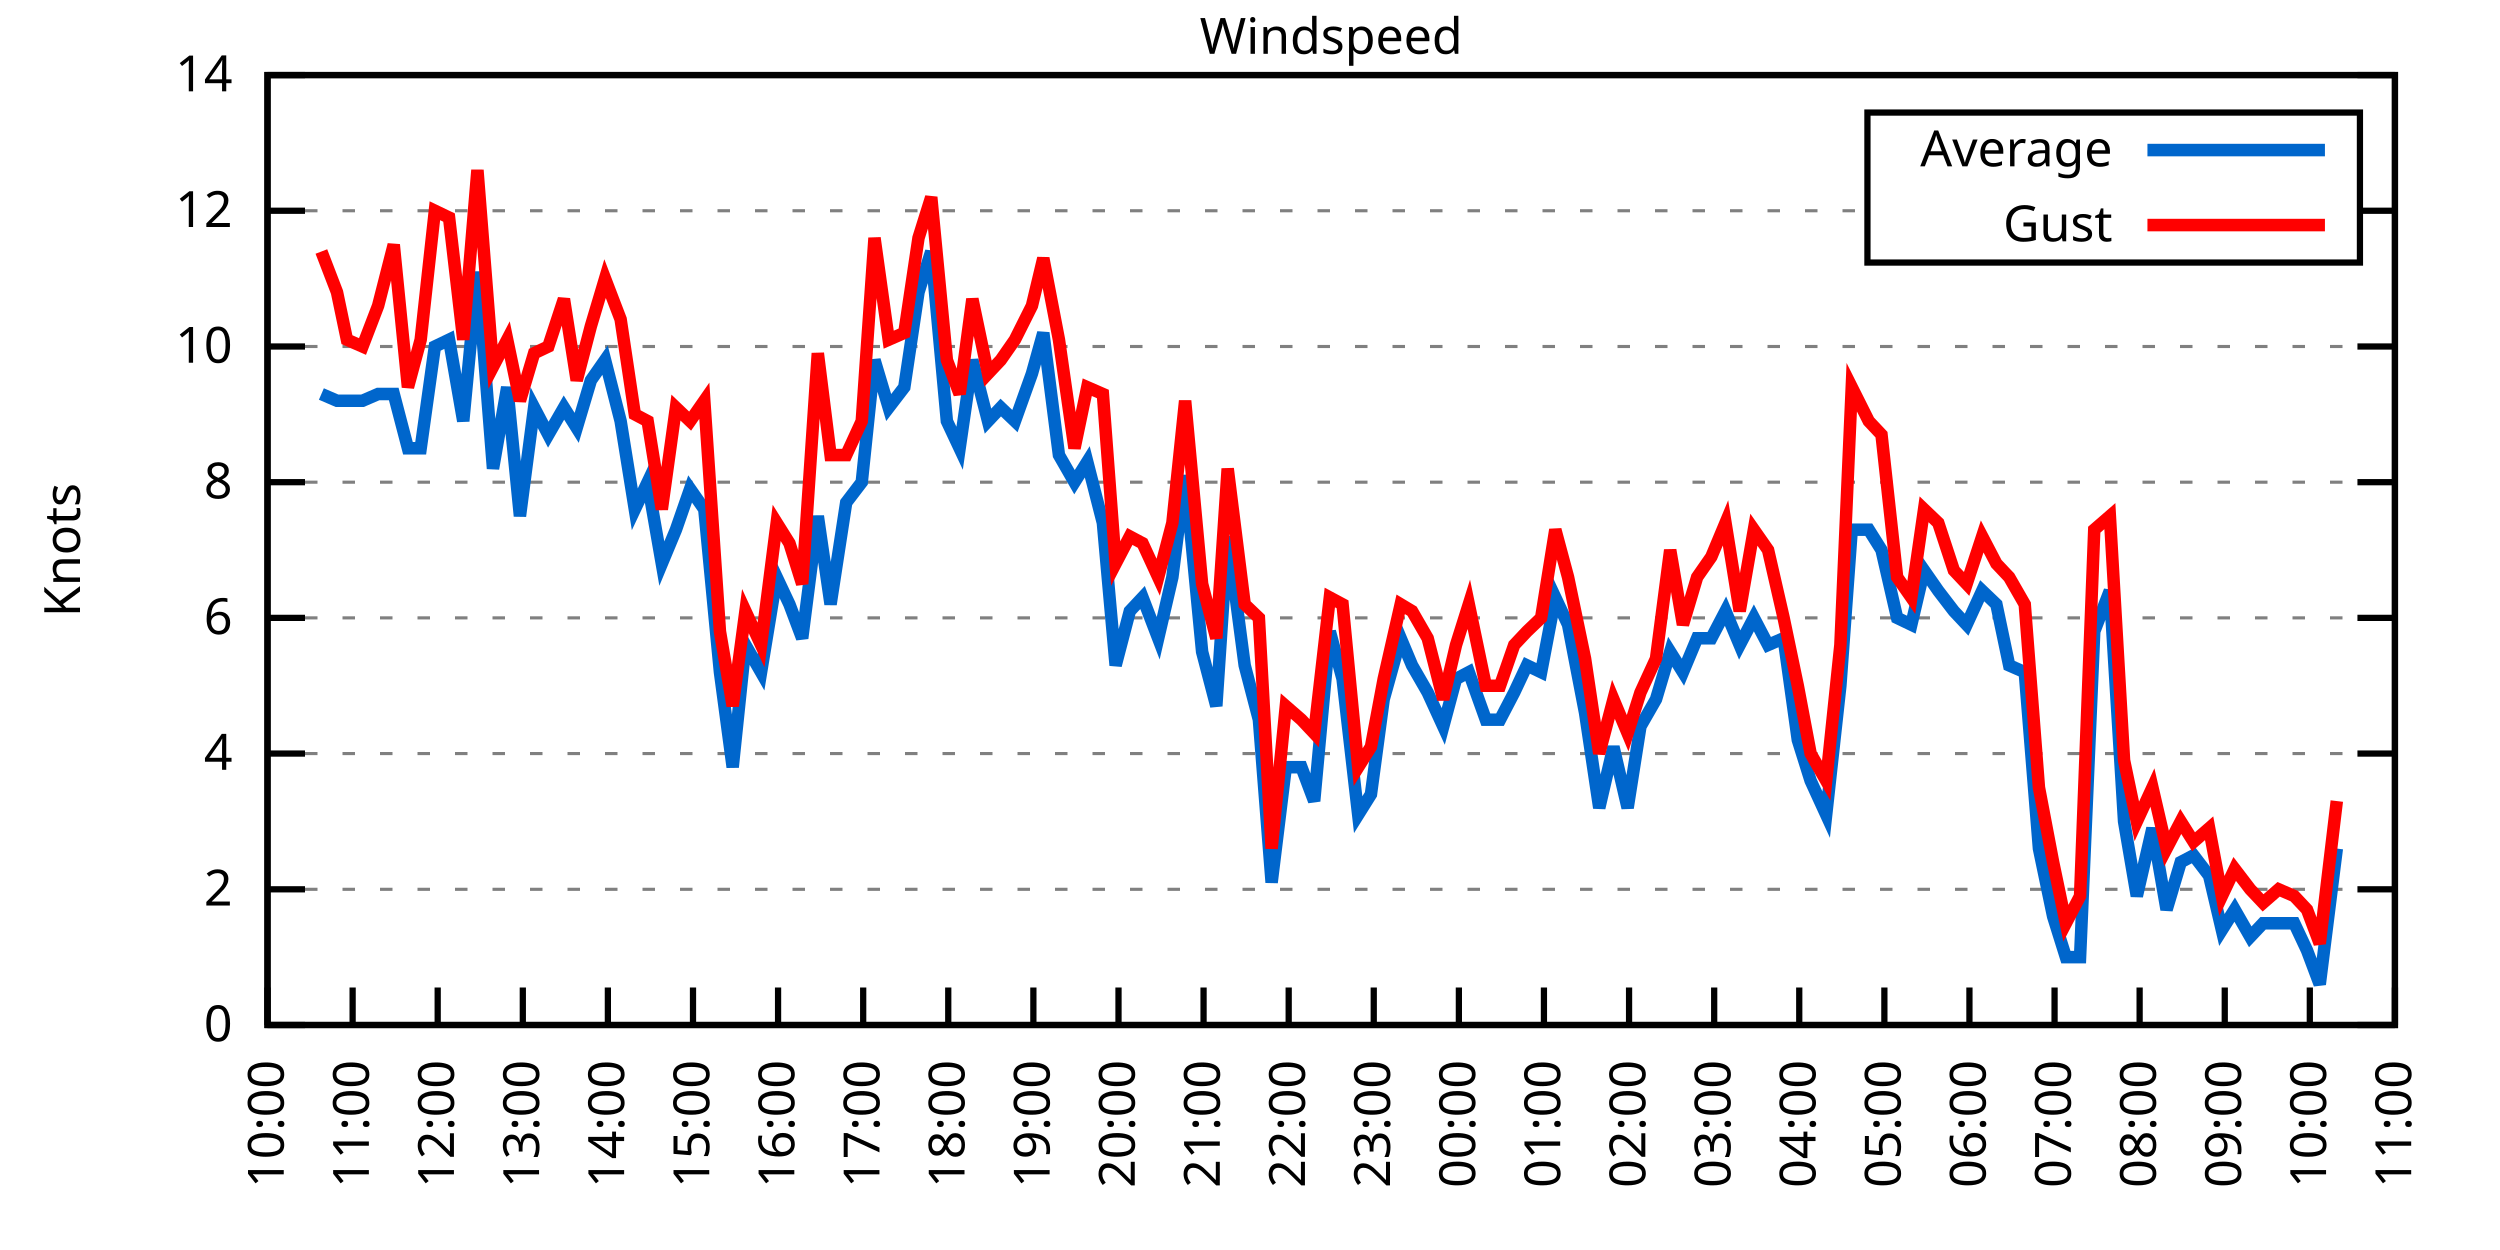
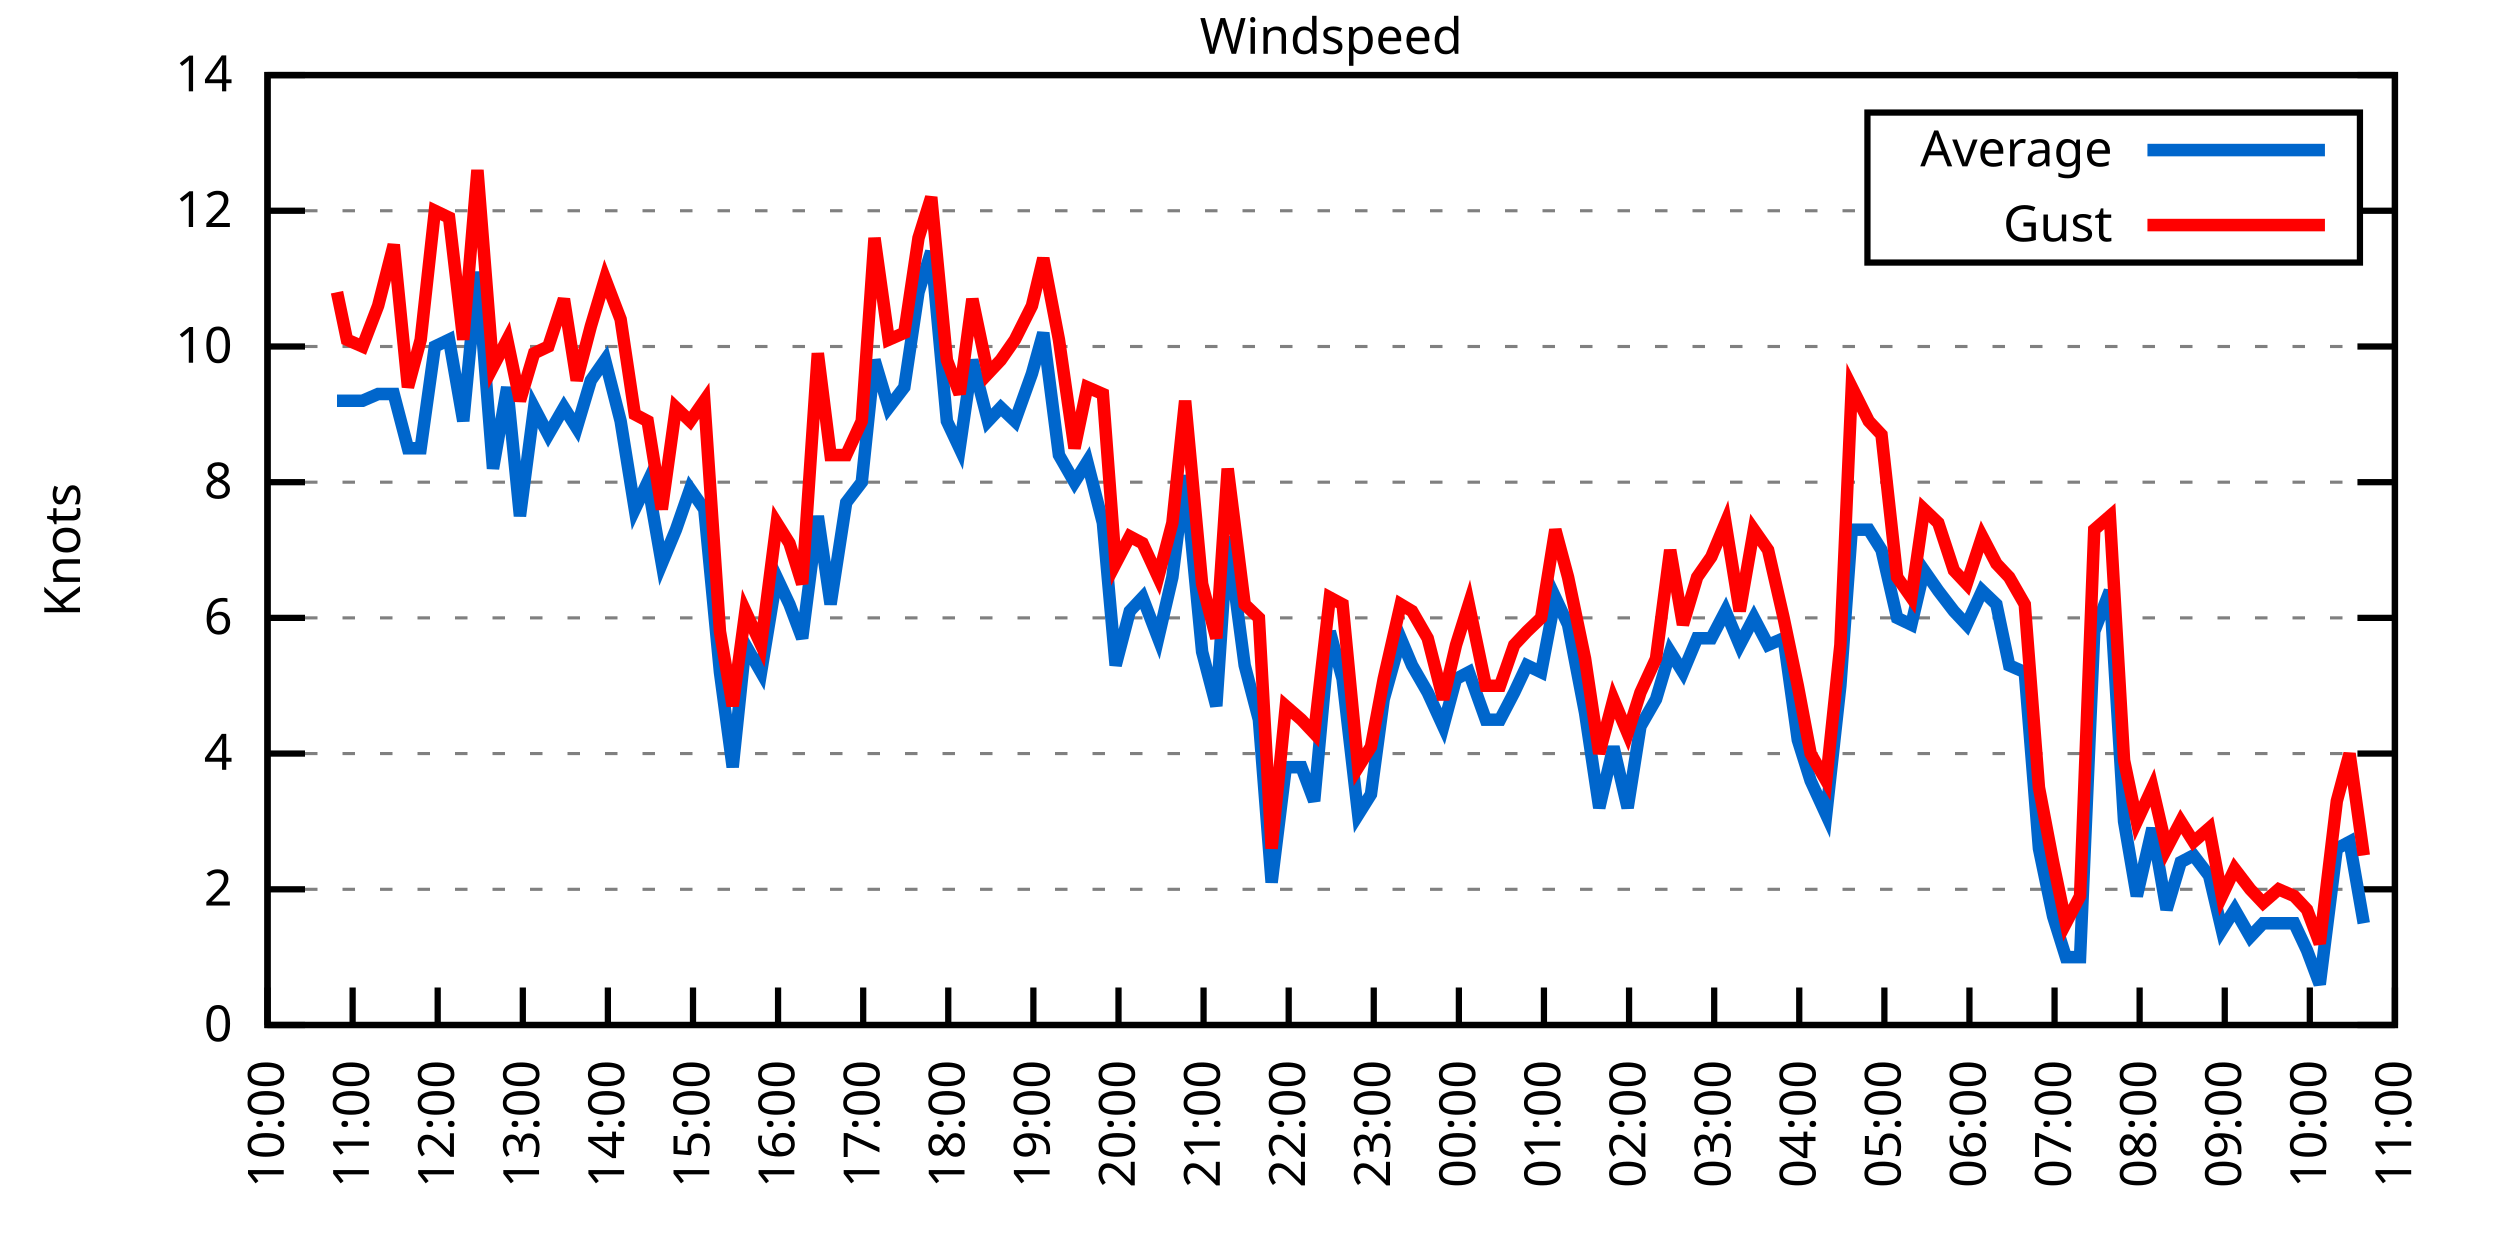
<svg xmlns="http://www.w3.org/2000/svg" xmlns:xlink="http://www.w3.org/1999/xlink" width="400" height="200" viewBox="0 0 400 200">
  <g id="gnuplot_canvas">
    <rect x="0" y="0" width="400" height="200" fill="none" />
    <defs>
      <circle id="gpDot" r="0.5" stroke-width="0.5" stroke="currentColor" />
      <path id="gpPt0" stroke-width="0.333" stroke="currentColor" d="M-1,0 h2 M0,-1 v2" />
      <path id="gpPt1" stroke-width="0.333" stroke="currentColor" d="M-1,-1 L1,1 M1,-1 L-1,1" />
      <path id="gpPt2" stroke-width="0.333" stroke="currentColor" d="M-1,0 L1,0 M0,-1 L0,1 M-1,-1 L1,1 M-1,1 L1,-1" />
      <rect id="gpPt3" stroke-width="0.333" stroke="currentColor" x="-1" y="-1" width="2" height="2" />
      <rect id="gpPt4" stroke-width="0.333" stroke="currentColor" fill="currentColor" x="-1" y="-1" width="2" height="2" />
      <circle id="gpPt5" stroke-width="0.333" stroke="currentColor" cx="0" cy="0" r="1" />
      <use xlink:href="#gpPt5" id="gpPt6" fill="currentColor" stroke="none" />
      <path id="gpPt7" stroke-width="0.333" stroke="currentColor" d="M0,-1.33 L-1.33,0.67 L1.33,0.67 z" />
      <use xlink:href="#gpPt7" id="gpPt8" fill="currentColor" stroke="none" />
      <use xlink:href="#gpPt7" id="gpPt9" stroke="currentColor" transform="rotate(180)" />
      <use xlink:href="#gpPt9" id="gpPt10" fill="currentColor" stroke="none" />
      <use xlink:href="#gpPt3" id="gpPt11" stroke="currentColor" transform="rotate(45)" />
      <use xlink:href="#gpPt11" id="gpPt12" fill="currentColor" stroke="none" />
      <path id="gpPt13" stroke-width="0.333" stroke="currentColor" d="M0,1.330 L1.265,0.411 L0.782,-1.067 L-0.782,-1.076 L-1.265,0.411 z" />
      <use xlink:href="#gpPt13" id="gpPt14" fill="currentColor" stroke="none" />
      <filter id="textbox" filterUnits="objectBoundingBox" x="0" y="0" height="1" width="1">
        <feFlood flood-color="white" flood-opacity="1" result="bgnd" />
        <feComposite in="SourceGraphic" in2="bgnd" operator="atop" />
      </filter>
      <filter id="greybox" filterUnits="objectBoundingBox" x="0" y="0" height="1" width="1">
        <feFlood flood-color="lightgrey" flood-opacity="1" result="grey" />
        <feComposite in="SourceGraphic" in2="grey" operator="atop" />
      </filter>
    </defs>
    <g fill="none" color="white" stroke="currentColor" stroke-width="1.00" stroke-linecap="butt" stroke-linejoin="miter">
</g>
    <g fill="none" color="black" stroke="currentColor" stroke-width="1.00" stroke-linecap="butt" stroke-linejoin="miter">
      <g stroke="none" shape-rendering="crispEdges">
        <polygon fill="rgb(255, 255, 255)" points="42.80,164.00 383.18,164.00 383.18,12.02 42.80,12.02 " />
      </g>
    </g>
    <g fill="none" color="black" stroke="currentColor" stroke-width="1.00" stroke-linecap="butt" stroke-linejoin="miter">
</g>
    <g fill="none" color="black" stroke="black" stroke-width="0.50" stroke-linecap="butt" stroke-linejoin="miter">
</g>
    <g fill="none" color="gray" stroke="currentColor" stroke-width="0.50" stroke-linecap="butt" stroke-linejoin="miter">
      <path stroke="gray" stroke-dasharray="2,4" class="gridline" d="M42.80,164.00 L383.19,164.00  " />
    </g>
    <g fill="none" color="gray" stroke="gray" stroke-width="1.00" stroke-linecap="butt" stroke-linejoin="miter">
</g>
    <g fill="none" color="black" stroke="currentColor" stroke-width="1.00" stroke-linecap="butt" stroke-linejoin="miter">
      <path stroke="black" d="M42.80,164.00 L48.80,164.00 M383.19,164.00 L377.19,164.00  " />
      <g transform="translate(37.20,166.60)" stroke="none" fill="black" font-family="Sans" font-size="8.00" text-anchor="end">
        <text>
          <tspan font-family="Sans"> 0</tspan>
        </text>
      </g>
    </g>
    <g fill="none" color="black" stroke="currentColor" stroke-width="1.00" stroke-linecap="butt" stroke-linejoin="miter">
</g>
    <g fill="none" color="black" stroke="black" stroke-width="0.50" stroke-linecap="butt" stroke-linejoin="miter">
</g>
    <g fill="none" color="gray" stroke="currentColor" stroke-width="0.50" stroke-linecap="butt" stroke-linejoin="miter">
      <path stroke="gray" stroke-dasharray="2,4" class="gridline" d="M42.80,142.29 L383.19,142.29  " />
    </g>
    <g fill="none" color="gray" stroke="gray" stroke-width="1.00" stroke-linecap="butt" stroke-linejoin="miter">
</g>
    <g fill="none" color="black" stroke="currentColor" stroke-width="1.00" stroke-linecap="butt" stroke-linejoin="miter">
      <path stroke="black" d="M42.80,142.29 L48.80,142.29 M383.19,142.29 L377.19,142.29  " />
      <g transform="translate(37.20,144.89)" stroke="none" fill="black" font-family="Sans" font-size="8.00" text-anchor="end">
        <text>
          <tspan font-family="Sans"> 2</tspan>
        </text>
      </g>
    </g>
    <g fill="none" color="black" stroke="currentColor" stroke-width="1.00" stroke-linecap="butt" stroke-linejoin="miter">
</g>
    <g fill="none" color="black" stroke="black" stroke-width="0.50" stroke-linecap="butt" stroke-linejoin="miter">
</g>
    <g fill="none" color="gray" stroke="currentColor" stroke-width="0.50" stroke-linecap="butt" stroke-linejoin="miter">
      <path stroke="gray" stroke-dasharray="2,4" class="gridline" d="M42.80,120.57 L383.19,120.57  " />
    </g>
    <g fill="none" color="gray" stroke="gray" stroke-width="1.00" stroke-linecap="butt" stroke-linejoin="miter">
</g>
    <g fill="none" color="black" stroke="currentColor" stroke-width="1.00" stroke-linecap="butt" stroke-linejoin="miter">
      <path stroke="black" d="M42.80,120.57 L48.80,120.57 M383.19,120.57 L377.19,120.57  " />
      <g transform="translate(37.20,123.17)" stroke="none" fill="black" font-family="Sans" font-size="8.00" text-anchor="end">
        <text>
          <tspan font-family="Sans"> 4</tspan>
        </text>
      </g>
    </g>
    <g fill="none" color="black" stroke="currentColor" stroke-width="1.00" stroke-linecap="butt" stroke-linejoin="miter">
</g>
    <g fill="none" color="black" stroke="black" stroke-width="0.50" stroke-linecap="butt" stroke-linejoin="miter">
</g>
    <g fill="none" color="gray" stroke="currentColor" stroke-width="0.50" stroke-linecap="butt" stroke-linejoin="miter">
      <path stroke="gray" stroke-dasharray="2,4" class="gridline" d="M42.80,98.86 L383.19,98.86  " />
    </g>
    <g fill="none" color="gray" stroke="gray" stroke-width="1.00" stroke-linecap="butt" stroke-linejoin="miter">
</g>
    <g fill="none" color="black" stroke="currentColor" stroke-width="1.00" stroke-linecap="butt" stroke-linejoin="miter">
      <path stroke="black" d="M42.80,98.86 L48.80,98.86 M383.19,98.86 L377.19,98.86  " />
      <g transform="translate(37.20,101.46)" stroke="none" fill="black" font-family="Sans" font-size="8.00" text-anchor="end">
        <text>
          <tspan font-family="Sans"> 6</tspan>
        </text>
      </g>
    </g>
    <g fill="none" color="black" stroke="currentColor" stroke-width="1.00" stroke-linecap="butt" stroke-linejoin="miter">
</g>
    <g fill="none" color="black" stroke="black" stroke-width="0.50" stroke-linecap="butt" stroke-linejoin="miter">
</g>
    <g fill="none" color="gray" stroke="currentColor" stroke-width="0.50" stroke-linecap="butt" stroke-linejoin="miter">
      <path stroke="gray" stroke-dasharray="2,4" class="gridline" d="M42.80,77.15 L383.19,77.15  " />
    </g>
    <g fill="none" color="gray" stroke="gray" stroke-width="1.00" stroke-linecap="butt" stroke-linejoin="miter">
</g>
    <g fill="none" color="black" stroke="currentColor" stroke-width="1.00" stroke-linecap="butt" stroke-linejoin="miter">
      <path stroke="black" d="M42.80,77.15 L48.80,77.15 M383.19,77.15 L377.19,77.15  " />
      <g transform="translate(37.20,79.75)" stroke="none" fill="black" font-family="Sans" font-size="8.00" text-anchor="end">
        <text>
          <tspan font-family="Sans"> 8</tspan>
        </text>
      </g>
    </g>
    <g fill="none" color="black" stroke="currentColor" stroke-width="1.00" stroke-linecap="butt" stroke-linejoin="miter">
</g>
    <g fill="none" color="black" stroke="black" stroke-width="0.50" stroke-linecap="butt" stroke-linejoin="miter">
</g>
    <g fill="none" color="gray" stroke="currentColor" stroke-width="0.50" stroke-linecap="butt" stroke-linejoin="miter">
      <path stroke="gray" stroke-dasharray="2,4" class="gridline" d="M42.80,55.44 L383.19,55.44  " />
    </g>
    <g fill="none" color="gray" stroke="gray" stroke-width="1.00" stroke-linecap="butt" stroke-linejoin="miter">
</g>
    <g fill="none" color="black" stroke="currentColor" stroke-width="1.00" stroke-linecap="butt" stroke-linejoin="miter">
      <path stroke="black" d="M42.80,55.44 L48.80,55.44 M383.19,55.44 L377.19,55.44  " />
      <g transform="translate(37.20,58.04)" stroke="none" fill="black" font-family="Sans" font-size="8.00" text-anchor="end">
        <text>
          <tspan font-family="Sans"> 10</tspan>
        </text>
      </g>
    </g>
    <g fill="none" color="black" stroke="currentColor" stroke-width="1.00" stroke-linecap="butt" stroke-linejoin="miter">
</g>
    <g fill="none" color="black" stroke="black" stroke-width="0.50" stroke-linecap="butt" stroke-linejoin="miter">
</g>
    <g fill="none" color="gray" stroke="currentColor" stroke-width="0.50" stroke-linecap="butt" stroke-linejoin="miter">
      <path stroke="gray" stroke-dasharray="2,4" class="gridline" d="M42.80,33.72 L298.79,33.72 M377.59,33.72 L383.19,33.72  " />
    </g>
    <g fill="none" color="gray" stroke="gray" stroke-width="1.00" stroke-linecap="butt" stroke-linejoin="miter">
</g>
    <g fill="none" color="black" stroke="currentColor" stroke-width="1.00" stroke-linecap="butt" stroke-linejoin="miter">
      <path stroke="black" d="M42.80,33.72 L48.80,33.72 M383.19,33.72 L377.19,33.72  " />
      <g transform="translate(37.20,36.32)" stroke="none" fill="black" font-family="Sans" font-size="8.00" text-anchor="end">
        <text>
          <tspan font-family="Sans"> 12</tspan>
        </text>
      </g>
    </g>
    <g fill="none" color="black" stroke="currentColor" stroke-width="1.00" stroke-linecap="butt" stroke-linejoin="miter">
</g>
    <g fill="none" color="black" stroke="black" stroke-width="0.50" stroke-linecap="butt" stroke-linejoin="miter">
</g>
    <g fill="none" color="gray" stroke="currentColor" stroke-width="0.50" stroke-linecap="butt" stroke-linejoin="miter">
      <path stroke="gray" stroke-dasharray="2,4" class="gridline" d="M42.80,12.01 L383.19,12.01  " />
    </g>
    <g fill="none" color="gray" stroke="gray" stroke-width="1.00" stroke-linecap="butt" stroke-linejoin="miter">
</g>
    <g fill="none" color="black" stroke="currentColor" stroke-width="1.00" stroke-linecap="butt" stroke-linejoin="miter">
      <path stroke="black" d="M42.80,12.01 L48.80,12.01 M383.19,12.01 L377.19,12.01  " />
      <g transform="translate(37.20,14.61)" stroke="none" fill="black" font-family="Sans" font-size="8.00" text-anchor="end">
        <text>
          <tspan font-family="Sans"> 14</tspan>
        </text>
      </g>
    </g>
    <g fill="none" color="black" stroke="currentColor" stroke-width="1.00" stroke-linecap="butt" stroke-linejoin="miter">
      <path stroke="black" d="M42.80,164.00 L42.80,158.00  " />
      <g transform="translate(45.40,169.60) rotate(270.00)" stroke="none" fill="black" font-family="Sans" font-size="8.00" text-anchor="end">
        <text>
          <tspan font-family="Sans">10:00</tspan>
        </text>
      </g>
    </g>
    <g fill="none" color="black" stroke="currentColor" stroke-width="1.00" stroke-linecap="butt" stroke-linejoin="miter">
      <path stroke="black" d="M56.42,164.00 L56.42,158.00  " />
      <g transform="translate(59.02,169.60) rotate(270.00)" stroke="none" fill="black" font-family="Sans" font-size="8.00" text-anchor="end">
        <text>
          <tspan font-family="Sans">11:00</tspan>
        </text>
      </g>
    </g>
    <g fill="none" color="black" stroke="currentColor" stroke-width="1.00" stroke-linecap="butt" stroke-linejoin="miter">
      <path stroke="black" d="M70.03,164.00 L70.03,158.00  " />
      <g transform="translate(72.63,169.60) rotate(270.00)" stroke="none" fill="black" font-family="Sans" font-size="8.00" text-anchor="end">
        <text>
          <tspan font-family="Sans">12:00</tspan>
        </text>
      </g>
    </g>
    <g fill="none" color="black" stroke="currentColor" stroke-width="1.00" stroke-linecap="butt" stroke-linejoin="miter">
      <path stroke="black" d="M83.65,164.00 L83.65,158.00  " />
      <g transform="translate(86.25,169.60) rotate(270.00)" stroke="none" fill="black" font-family="Sans" font-size="8.00" text-anchor="end">
        <text>
          <tspan font-family="Sans">13:00</tspan>
        </text>
      </g>
    </g>
    <g fill="none" color="black" stroke="currentColor" stroke-width="1.00" stroke-linecap="butt" stroke-linejoin="miter">
      <path stroke="black" d="M97.26,164.00 L97.26,158.00  " />
      <g transform="translate(99.86,169.60) rotate(270.00)" stroke="none" fill="black" font-family="Sans" font-size="8.00" text-anchor="end">
        <text>
          <tspan font-family="Sans">14:00</tspan>
        </text>
      </g>
    </g>
    <g fill="none" color="black" stroke="currentColor" stroke-width="1.00" stroke-linecap="butt" stroke-linejoin="miter">
      <path stroke="black" d="M110.88,164.00 L110.88,158.00  " />
      <g transform="translate(113.48,169.60) rotate(270.00)" stroke="none" fill="black" font-family="Sans" font-size="8.00" text-anchor="end">
        <text>
          <tspan font-family="Sans">15:00</tspan>
        </text>
      </g>
    </g>
    <g fill="none" color="black" stroke="currentColor" stroke-width="1.00" stroke-linecap="butt" stroke-linejoin="miter">
      <path stroke="black" d="M124.49,164.00 L124.49,158.00  " />
      <g transform="translate(127.09,169.60) rotate(270.00)" stroke="none" fill="black" font-family="Sans" font-size="8.00" text-anchor="end">
        <text>
          <tspan font-family="Sans">16:00</tspan>
        </text>
      </g>
    </g>
    <g fill="none" color="black" stroke="currentColor" stroke-width="1.00" stroke-linecap="butt" stroke-linejoin="miter">
      <path stroke="black" d="M138.11,164.00 L138.11,158.00  " />
      <g transform="translate(140.71,169.60) rotate(270.00)" stroke="none" fill="black" font-family="Sans" font-size="8.00" text-anchor="end">
        <text>
          <tspan font-family="Sans">17:00</tspan>
        </text>
      </g>
    </g>
    <g fill="none" color="black" stroke="currentColor" stroke-width="1.00" stroke-linecap="butt" stroke-linejoin="miter">
      <path stroke="black" d="M151.72,164.00 L151.72,158.00  " />
      <g transform="translate(154.32,169.60) rotate(270.00)" stroke="none" fill="black" font-family="Sans" font-size="8.00" text-anchor="end">
        <text>
          <tspan font-family="Sans">18:00</tspan>
        </text>
      </g>
    </g>
    <g fill="none" color="black" stroke="currentColor" stroke-width="1.00" stroke-linecap="butt" stroke-linejoin="miter">
      <path stroke="black" d="M165.34,164.00 L165.34,158.00  " />
      <g transform="translate(167.94,169.60) rotate(270.00)" stroke="none" fill="black" font-family="Sans" font-size="8.00" text-anchor="end">
        <text>
          <tspan font-family="Sans">19:00</tspan>
        </text>
      </g>
    </g>
    <g fill="none" color="black" stroke="currentColor" stroke-width="1.00" stroke-linecap="butt" stroke-linejoin="miter">
      <path stroke="black" d="M178.96,164.00 L178.96,158.00  " />
      <g transform="translate(181.56,169.60) rotate(270.00)" stroke="none" fill="black" font-family="Sans" font-size="8.00" text-anchor="end">
        <text>
          <tspan font-family="Sans">20:00</tspan>
        </text>
      </g>
    </g>
    <g fill="none" color="black" stroke="currentColor" stroke-width="1.00" stroke-linecap="butt" stroke-linejoin="miter">
      <path stroke="black" d="M192.57,164.00 L192.57,158.00  " />
      <g transform="translate(195.17,169.60) rotate(270.00)" stroke="none" fill="black" font-family="Sans" font-size="8.00" text-anchor="end">
        <text>
          <tspan font-family="Sans">21:00</tspan>
        </text>
      </g>
    </g>
    <g fill="none" color="black" stroke="currentColor" stroke-width="1.00" stroke-linecap="butt" stroke-linejoin="miter">
      <path stroke="black" d="M206.19,164.00 L206.19,158.00  " />
      <g transform="translate(208.79,169.60) rotate(270.00)" stroke="none" fill="black" font-family="Sans" font-size="8.00" text-anchor="end">
        <text>
          <tspan font-family="Sans">22:00</tspan>
        </text>
      </g>
    </g>
    <g fill="none" color="black" stroke="currentColor" stroke-width="1.00" stroke-linecap="butt" stroke-linejoin="miter">
      <path stroke="black" d="M219.80,164.00 L219.80,158.00  " />
      <g transform="translate(222.40,169.60) rotate(270.00)" stroke="none" fill="black" font-family="Sans" font-size="8.00" text-anchor="end">
        <text>
          <tspan font-family="Sans">23:00</tspan>
        </text>
      </g>
    </g>
    <g fill="none" color="black" stroke="currentColor" stroke-width="1.00" stroke-linecap="butt" stroke-linejoin="miter">
      <path stroke="black" d="M233.42,164.00 L233.42,158.00  " />
      <g transform="translate(236.02,169.60) rotate(270.00)" stroke="none" fill="black" font-family="Sans" font-size="8.00" text-anchor="end">
        <text>
          <tspan font-family="Sans">00:00</tspan>
        </text>
      </g>
    </g>
    <g fill="none" color="black" stroke="currentColor" stroke-width="1.00" stroke-linecap="butt" stroke-linejoin="miter">
      <path stroke="black" d="M247.03,164.00 L247.03,158.00  " />
      <g transform="translate(249.63,169.60) rotate(270.00)" stroke="none" fill="black" font-family="Sans" font-size="8.00" text-anchor="end">
        <text>
          <tspan font-family="Sans">01:00</tspan>
        </text>
      </g>
    </g>
    <g fill="none" color="black" stroke="currentColor" stroke-width="1.00" stroke-linecap="butt" stroke-linejoin="miter">
      <path stroke="black" d="M260.65,164.00 L260.65,158.00  " />
      <g transform="translate(263.25,169.60) rotate(270.00)" stroke="none" fill="black" font-family="Sans" font-size="8.00" text-anchor="end">
        <text>
          <tspan font-family="Sans">02:00</tspan>
        </text>
      </g>
    </g>
    <g fill="none" color="black" stroke="currentColor" stroke-width="1.00" stroke-linecap="butt" stroke-linejoin="miter">
      <path stroke="black" d="M274.27,164.00 L274.27,158.00  " />
      <g transform="translate(276.87,169.60) rotate(270.00)" stroke="none" fill="black" font-family="Sans" font-size="8.00" text-anchor="end">
        <text>
          <tspan font-family="Sans">03:00</tspan>
        </text>
      </g>
    </g>
    <g fill="none" color="black" stroke="currentColor" stroke-width="1.00" stroke-linecap="butt" stroke-linejoin="miter">
      <path stroke="black" d="M287.88,164.00 L287.88,158.00  " />
      <g transform="translate(290.48,169.60) rotate(270.00)" stroke="none" fill="black" font-family="Sans" font-size="8.00" text-anchor="end">
        <text>
          <tspan font-family="Sans">04:00</tspan>
        </text>
      </g>
    </g>
    <g fill="none" color="black" stroke="currentColor" stroke-width="1.00" stroke-linecap="butt" stroke-linejoin="miter">
      <path stroke="black" d="M301.50,164.00 L301.50,158.00  " />
      <g transform="translate(304.10,169.60) rotate(270.00)" stroke="none" fill="black" font-family="Sans" font-size="8.00" text-anchor="end">
        <text>
          <tspan font-family="Sans">05:00</tspan>
        </text>
      </g>
    </g>
    <g fill="none" color="black" stroke="currentColor" stroke-width="1.00" stroke-linecap="butt" stroke-linejoin="miter">
      <path stroke="black" d="M315.11,164.00 L315.11,158.00  " />
      <g transform="translate(317.71,169.60) rotate(270.00)" stroke="none" fill="black" font-family="Sans" font-size="8.00" text-anchor="end">
        <text>
          <tspan font-family="Sans">06:00</tspan>
        </text>
      </g>
    </g>
    <g fill="none" color="black" stroke="currentColor" stroke-width="1.00" stroke-linecap="butt" stroke-linejoin="miter">
      <path stroke="black" d="M328.73,164.00 L328.73,158.00  " />
      <g transform="translate(331.33,169.60) rotate(270.00)" stroke="none" fill="black" font-family="Sans" font-size="8.00" text-anchor="end">
        <text>
          <tspan font-family="Sans">07:00</tspan>
        </text>
      </g>
    </g>
    <g fill="none" color="black" stroke="currentColor" stroke-width="1.00" stroke-linecap="butt" stroke-linejoin="miter">
      <path stroke="black" d="M342.34,164.00 L342.34,158.00  " />
      <g transform="translate(344.94,169.60) rotate(270.00)" stroke="none" fill="black" font-family="Sans" font-size="8.00" text-anchor="end">
        <text>
          <tspan font-family="Sans">08:00</tspan>
        </text>
      </g>
    </g>
    <g fill="none" color="black" stroke="currentColor" stroke-width="1.00" stroke-linecap="butt" stroke-linejoin="miter">
      <path stroke="black" d="M355.96,164.00 L355.96,158.00  " />
      <g transform="translate(358.56,169.60) rotate(270.00)" stroke="none" fill="black" font-family="Sans" font-size="8.00" text-anchor="end">
        <text>
          <tspan font-family="Sans">09:00</tspan>
        </text>
      </g>
    </g>
    <g fill="none" color="black" stroke="currentColor" stroke-width="1.00" stroke-linecap="butt" stroke-linejoin="miter">
      <path stroke="black" d="M369.57,164.00 L369.57,158.00  " />
      <g transform="translate(372.17,169.60) rotate(270.00)" stroke="none" fill="black" font-family="Sans" font-size="8.00" text-anchor="end">
        <text>
          <tspan font-family="Sans">10:00</tspan>
        </text>
      </g>
    </g>
    <g fill="none" color="black" stroke="currentColor" stroke-width="1.00" stroke-linecap="butt" stroke-linejoin="miter">
      <path stroke="black" d="M383.19,164.00 L383.19,158.00  " />
      <g transform="translate(385.79,169.60) rotate(270.00)" stroke="none" fill="black" font-family="Sans" font-size="8.00" text-anchor="end">
        <text>
          <tspan font-family="Sans">11:00</tspan>
        </text>
      </g>
    </g>
    <g fill="none" color="black" stroke="currentColor" stroke-width="1.00" stroke-linecap="butt" stroke-linejoin="miter">
</g>
    <g fill="none" color="black" stroke="currentColor" stroke-width="1.00" stroke-linecap="butt" stroke-linejoin="miter">
      <path stroke="black" d="M42.80,12.01 L42.80,164.00 L383.19,164.00 L383.19,12.01 L42.80,12.01 Z  " />
    </g>
    <g fill="none" color="black" stroke="currentColor" stroke-width="1.00" stroke-linecap="butt" stroke-linejoin="miter">
</g>
    <g fill="none" color="black" stroke="currentColor" stroke-width="1.00" stroke-linecap="butt" stroke-linejoin="miter">
      <path stroke="black" d="M298.79,42.01 L298.79,18.01 L377.59,18.01 L377.59,42.01 L298.79,42.01 Z  " />
    </g>
    <g id="Windspeed_plot_1">
      <g fill="none" color="white" stroke="black" stroke-width="2.00" stroke-linecap="butt" stroke-linejoin="miter">
</g>
      <g fill="none" color="black" stroke="currentColor" stroke-width="2.00" stroke-linecap="butt" stroke-linejoin="miter">
        <g transform="translate(337.99,26.61)" stroke="none" fill="black" font-family="Sans" font-size="8.00" text-anchor="end">
          <text>
            <tspan font-family="Sans">Average</tspan>
          </text>
        </g>
      </g>
      <g fill="none" color="black" stroke="currentColor" stroke-width="2.00" stroke-linecap="butt" stroke-linejoin="miter">
-         <path stroke="rgb(  0, 102, 204)" d="M343.59,24.01 L371.99,24.01 M51.42,63.04 L53.92,64.12 L55.51,64.12 L58.00,64.12 L60.50,63.04 L63.00,63.04   L65.27,71.72 L67.31,71.72 L69.58,55.44 L71.85,54.35 L74.12,67.38 L76.39,43.49 L78.88,74.98 L81.15,61.95   L83.19,82.58 L85.46,65.21 L87.73,69.55 L90.23,65.21 L92.27,68.46 L94.54,60.86 L96.81,57.61 L99.30,67.38   L101.57,81.49 L103.62,77.15 L105.89,90.18 L108.15,84.75 L110.42,78.23 L112.69,81.49 L115.19,107.55 L117.23,122.75   L119.27,103.20 L121.77,107.55 L124.27,92.35 L126.31,96.69 L128.35,102.12 L130.85,82.58 L132.89,96.69 L135.39,80.41   L137.88,77.15 L139.92,57.61 L142.19,65.21 L144.69,61.95 L146.96,46.75 L149.00,40.24 L151.50,67.38 L153.54,71.72   L155.58,57.61 L158.08,67.38 L160.12,65.21 L162.39,67.38 L165.11,59.78 L166.93,53.26 L169.43,72.81 L171.92,77.15   L173.96,73.89 L176.46,83.66 L178.50,106.46 L180.77,97.78 L182.81,95.60 L185.31,102.12 L187.58,92.35 L189.62,76.06   L192.34,104.29 L194.61,112.97 L196.43,85.83 L199.15,106.46 L201.42,115.15 L203.46,141.20 L205.73,122.75 L208.23,122.75   L210.27,128.17 L212.77,101.03 L214.81,108.63 L217.31,130.35 L219.35,127.09 L221.39,111.89 L224.11,102.12 L225.93,106.46   L228.43,110.80 L230.92,116.23 L232.96,108.63 L235.01,107.55 L237.73,115.15 L240.00,115.15 L242.27,110.80 L244.31,106.46   L246.58,107.55 L248.85,95.60 L250.89,99.95 L253.61,114.06 L255.88,129.26 L258.15,119.49 L260.42,129.26 L262.47,116.23   L264.96,111.89 L267.23,104.29 L269.27,107.55 L271.54,102.12 L273.81,102.12 L276.08,97.78 L278.35,103.20 L280.62,98.86   L282.89,103.20 L285.38,102.12 L287.65,118.40 L289.70,124.92 L292.19,130.35 L294.46,109.72 L296.28,84.75 L299.00,84.75   L301.04,88.00 L303.54,98.86 L305.81,99.95 L307.85,91.26 L310.12,94.52 L312.62,97.78 L314.66,99.95 L317.15,94.52   L319.42,96.69 L321.47,106.46 L323.96,107.55 L326.23,135.77 L328.50,146.63 L330.54,153.14 L332.81,153.14 L335.08,101.03   L337.58,94.52 L339.85,131.43 L341.89,143.37 L344.39,132.52 L346.65,145.54 L348.92,137.94 L350.97,136.86 L353.46,140.12   L355.50,148.80 L357.55,145.54 L360.04,149.89 L362.09,147.72 L364.58,147.72 L367.08,147.72 L369.12,152.06 L371.16,157.49   L373.89,135.77  " />
+         <path stroke="rgb(  0, 102, 204)" d="M343.59,24.01 L371.99,24.01 M53.92,64.12 L55.51,64.12 L58.00,64.12 L60.50,63.04 L63.00,63.04 L65.27,71.72   L67.31,71.72 L69.58,55.44 L71.85,54.35 L74.12,67.38 L76.39,43.49 L78.88,74.98 L81.15,61.95 L83.19,82.58   L85.46,65.21 L87.73,69.55 L90.23,65.21 L92.27,68.46 L94.54,60.86 L96.81,57.61 L99.30,67.38 L101.57,81.49   L103.62,77.15 L105.89,90.18 L108.15,84.75 L110.42,78.23 L112.69,81.49 L115.19,107.55 L117.23,122.75 L119.27,103.20   L121.77,107.55 L124.27,92.35 L126.31,96.69 L128.35,102.12 L130.85,82.58 L132.89,96.69 L135.39,80.41 L137.88,77.15   L139.92,57.61 L142.19,65.21 L144.69,61.95 L146.96,46.75 L149.00,40.24 L151.50,67.38 L153.54,71.72 L155.58,57.61   L158.08,67.38 L160.12,65.21 L162.39,67.38 L165.11,59.78 L166.93,53.26 L169.43,72.81 L171.92,77.15 L173.96,73.89   L176.46,83.66 L178.50,106.46 L180.77,97.78 L182.81,95.60 L185.31,102.12 L187.58,92.35 L189.62,76.06 L192.34,104.29   L194.61,112.97 L196.43,85.83 L199.15,106.46 L201.42,115.15 L203.46,141.20 L205.73,122.75 L208.23,122.75 L210.27,128.17   L212.77,101.03 L214.81,108.63 L217.31,130.35 L219.35,127.09 L221.39,111.89 L224.11,102.12 L225.93,106.46 L228.43,110.80   L230.92,116.23 L232.96,108.63 L235.01,107.55 L237.73,115.15 L240.00,115.15 L242.27,110.80 L244.31,106.46 L246.58,107.55   L248.85,95.60 L250.89,99.95 L253.61,114.06 L255.88,129.26 L258.15,119.49 L260.42,129.26 L262.47,116.23 L264.96,111.89   L267.23,104.29 L269.27,107.55 L271.54,102.12 L273.81,102.12 L276.08,97.78 L278.35,103.20 L280.62,98.86 L282.89,103.20   L285.38,102.12 L287.65,118.40 L289.70,124.92 L292.19,130.35 L294.46,109.72 L296.28,84.75 L299.00,84.75 L301.04,88.00   L303.54,98.86 L305.81,99.95 L307.85,91.26 L310.12,94.52 L312.62,97.78 L314.66,99.95 L317.15,94.52 L319.42,96.69   L321.47,106.46 L323.96,107.55 L326.23,135.77 L328.50,146.63 L330.54,153.14 L332.81,153.14 L335.08,101.03 L337.58,94.52   L339.85,131.43 L341.89,143.37 L344.39,132.52 L346.65,145.54 L348.92,137.94 L350.97,136.86 L353.46,140.12 L355.50,148.80   L357.55,145.54 L360.04,149.89 L362.09,147.72 L364.58,147.72 L367.08,147.72 L369.12,152.06 L371.16,157.49 L373.89,135.77   L375.93,134.69 L378.20,147.72  " />
      </g>
    </g>
    <g id="Windspeed_plot_2">
      <g fill="none" color="black" stroke="currentColor" stroke-width="2.00" stroke-linecap="butt" stroke-linejoin="miter">
        <g transform="translate(337.99,38.61)" stroke="none" fill="black" font-family="Sans" font-size="8.00" text-anchor="end">
          <text>
            <tspan font-family="Sans">Gust</tspan>
          </text>
        </g>
      </g>
      <g fill="none" color="black" stroke="currentColor" stroke-width="2.00" stroke-linecap="butt" stroke-linejoin="miter">
-         <path stroke="rgb(255,   0,   0)" d="M343.59,36.01 L371.99,36.01 M51.42,40.24 L53.92,46.75 L55.51,54.35 L58.00,55.44 L60.50,48.92 L63.00,39.15   L65.27,61.95 L67.31,54.35 L69.58,33.72 L71.85,34.81 L74.12,54.35 L76.39,27.21 L78.88,58.69 L81.15,54.35   L83.19,64.12 L85.46,56.52 L87.73,55.44 L90.23,47.84 L92.27,60.86 L94.54,52.18 L96.81,44.58 L99.30,51.09   L101.57,66.29 L103.62,67.38 L105.89,81.49 L108.15,65.21 L110.42,67.38 L112.69,64.12 L115.19,101.03 L117.23,112.97   L119.27,97.78 L121.77,103.20 L124.27,83.66 L126.31,86.92 L128.35,93.43 L130.85,56.52 L132.89,72.81 L135.39,72.81   L137.88,67.38 L139.92,38.07 L142.19,54.35 L144.69,53.26 L146.96,38.07 L149.00,31.55 L151.50,57.61 L153.54,63.04   L155.58,47.84 L158.08,59.78 L160.12,57.61 L162.39,54.35 L165.11,48.92 L166.93,41.32 L169.43,54.35 L171.92,71.72   L173.96,61.95 L176.46,63.04 L178.50,90.18 L180.77,85.83 L182.81,86.92 L185.31,92.35 L187.58,83.66 L189.62,64.12   L192.34,93.43 L194.61,102.12 L196.43,74.98 L199.15,96.69 L201.42,98.86 L203.46,135.77 L205.73,112.97 L208.23,115.15   L210.27,117.32 L212.77,95.60 L214.81,96.69 L217.31,122.75 L219.35,119.49 L221.39,108.63 L224.11,96.69 L225.93,97.78   L228.43,102.12 L230.92,111.89 L232.96,103.20 L235.01,96.69 L237.73,109.72 L240.00,109.72 L242.27,103.20 L244.31,101.03   L246.58,98.86 L248.85,84.75 L250.89,92.35 L253.61,105.38 L255.88,120.57 L258.15,111.89 L260.42,117.32 L262.47,110.80   L264.96,105.38 L267.23,88.00 L269.27,99.95 L271.54,92.35 L273.81,89.09 L276.08,83.66 L278.35,97.78 L280.62,84.75   L282.89,88.00 L285.38,98.86 L287.65,109.72 L289.70,120.57 L292.19,124.92 L294.46,103.20 L296.28,61.95 L299.00,67.38   L301.04,69.55 L303.54,92.35 L305.81,95.60 L307.85,81.49 L310.12,83.66 L312.62,91.26 L314.66,93.43 L317.15,85.83   L319.42,90.18 L321.47,92.35 L323.96,96.69 L326.23,126.00 L328.50,137.94 L330.54,147.72 L332.81,143.37 L335.08,84.75   L337.58,82.58 L339.85,121.66 L341.89,131.43 L344.39,126.00 L346.65,135.77 L348.92,131.43 L350.97,134.69 L353.46,132.52   L355.50,143.37 L357.55,139.03 L360.04,142.29 L362.09,144.46 L364.58,142.29 L367.08,143.37 L369.12,145.54 L371.16,150.97   L373.89,128.17  " />
+         <path stroke="rgb(255,   0,   0)" d="M343.59,36.01 L371.99,36.01 M53.92,46.75 L55.51,54.35 L58.00,55.44 L60.50,48.92 L63.00,39.15 L65.27,61.95   L67.31,54.35 L69.58,33.72 L71.85,34.81 L74.12,54.35 L76.39,27.21 L78.88,58.69 L81.15,54.35 L83.19,64.12   L85.46,56.52 L87.73,55.44 L90.23,47.84 L92.27,60.86 L94.54,52.18 L96.81,44.58 L99.30,51.09 L101.57,66.29   L103.62,67.38 L105.89,81.49 L108.15,65.21 L110.42,67.38 L112.69,64.12 L115.19,101.03 L117.23,112.97 L119.27,97.78   L121.77,103.20 L124.27,83.66 L126.31,86.92 L128.35,93.43 L130.85,56.52 L132.89,72.81 L135.39,72.81 L137.88,67.38   L139.92,38.07 L142.19,54.35 L144.69,53.26 L146.96,38.07 L149.00,31.55 L151.50,57.61 L153.54,63.04 L155.58,47.84   L158.08,59.78 L160.12,57.61 L162.39,54.35 L165.11,48.92 L166.93,41.32 L169.43,54.35 L171.92,71.72 L173.96,61.95   L176.46,63.04 L178.50,90.18 L180.77,85.83 L182.81,86.92 L185.31,92.35 L187.58,83.66 L189.62,64.12 L192.34,93.43   L194.61,102.12 L196.43,74.98 L199.15,96.69 L201.42,98.86 L203.46,135.77 L205.73,112.97 L208.23,115.15 L210.27,117.32   L212.77,95.60 L214.81,96.69 L217.31,122.75 L219.35,119.49 L221.39,108.63 L224.11,96.69 L225.93,97.78 L228.43,102.12   L230.92,111.89 L232.96,103.20 L235.01,96.69 L237.73,109.72 L240.00,109.72 L242.27,103.20 L244.31,101.03 L246.58,98.86   L248.85,84.75 L250.89,92.35 L253.61,105.38 L255.88,120.57 L258.15,111.89 L260.42,117.32 L262.47,110.80 L264.96,105.38   L267.23,88.00 L269.27,99.95 L271.54,92.35 L273.81,89.09 L276.08,83.66 L278.35,97.78 L280.62,84.75 L282.89,88.00   L285.38,98.86 L287.65,109.72 L289.70,120.57 L292.19,124.92 L294.46,103.20 L296.28,61.95 L299.00,67.38 L301.04,69.55   L303.54,92.35 L305.81,95.60 L307.85,81.49 L310.12,83.66 L312.62,91.26 L314.66,93.43 L317.15,85.83 L319.42,90.18   L321.47,92.35 L323.96,96.69 L326.23,126.00 L328.50,137.94 L330.54,147.72 L332.81,143.37 L335.08,84.75 L337.58,82.58   L339.85,121.66 L341.89,131.43 L344.39,126.00 L346.65,135.77 L348.92,131.43 L350.97,134.69 L353.46,132.52 L355.50,143.37   L357.55,139.03 L360.04,142.29 L362.09,144.46 L364.58,142.29 L367.08,143.37 L369.12,145.54 L371.16,150.97 L373.89,128.17   L375.93,120.57 L378.20,136.86  " />
      </g>
    </g>
    <g fill="none" color="black" stroke="currentColor" stroke-width="2.00" stroke-linecap="butt" stroke-linejoin="miter">
</g>
    <g fill="none" color="black" stroke="black" stroke-width="1.00" stroke-linecap="butt" stroke-linejoin="miter">
</g>
    <g fill="none" color="black" stroke="currentColor" stroke-width="1.00" stroke-linecap="butt" stroke-linejoin="miter">
      <path stroke="black" d="M42.80,12.01 L42.80,164.00 L383.19,164.00 L383.19,12.01 L42.80,12.01 Z  " />
      <g transform="translate(12.80,88.01) rotate(270.00)" stroke="none" fill="black" font-family="Sans" font-size="8.00" text-anchor="middle">
        <text>
          <tspan font-family="Sans">Knots</tspan>
        </text>
      </g>
    </g>
    <g fill="none" color="black" stroke="currentColor" stroke-width="1.00" stroke-linecap="butt" stroke-linejoin="miter">
</g>
    <g fill="none" color="black" stroke="currentColor" stroke-width="1.00" stroke-linecap="butt" stroke-linejoin="miter">
      <g transform="translate(212.99,8.61)" stroke="none" fill="black" font-family="Sans" font-size="8.00" text-anchor="middle">
        <text>
          <tspan font-family="Sans">Windspeed</tspan>
        </text>
      </g>
    </g>
    <g fill="none" color="black" stroke="currentColor" stroke-width="1.00" stroke-linecap="butt" stroke-linejoin="miter">
</g>
  </g>
</svg>
